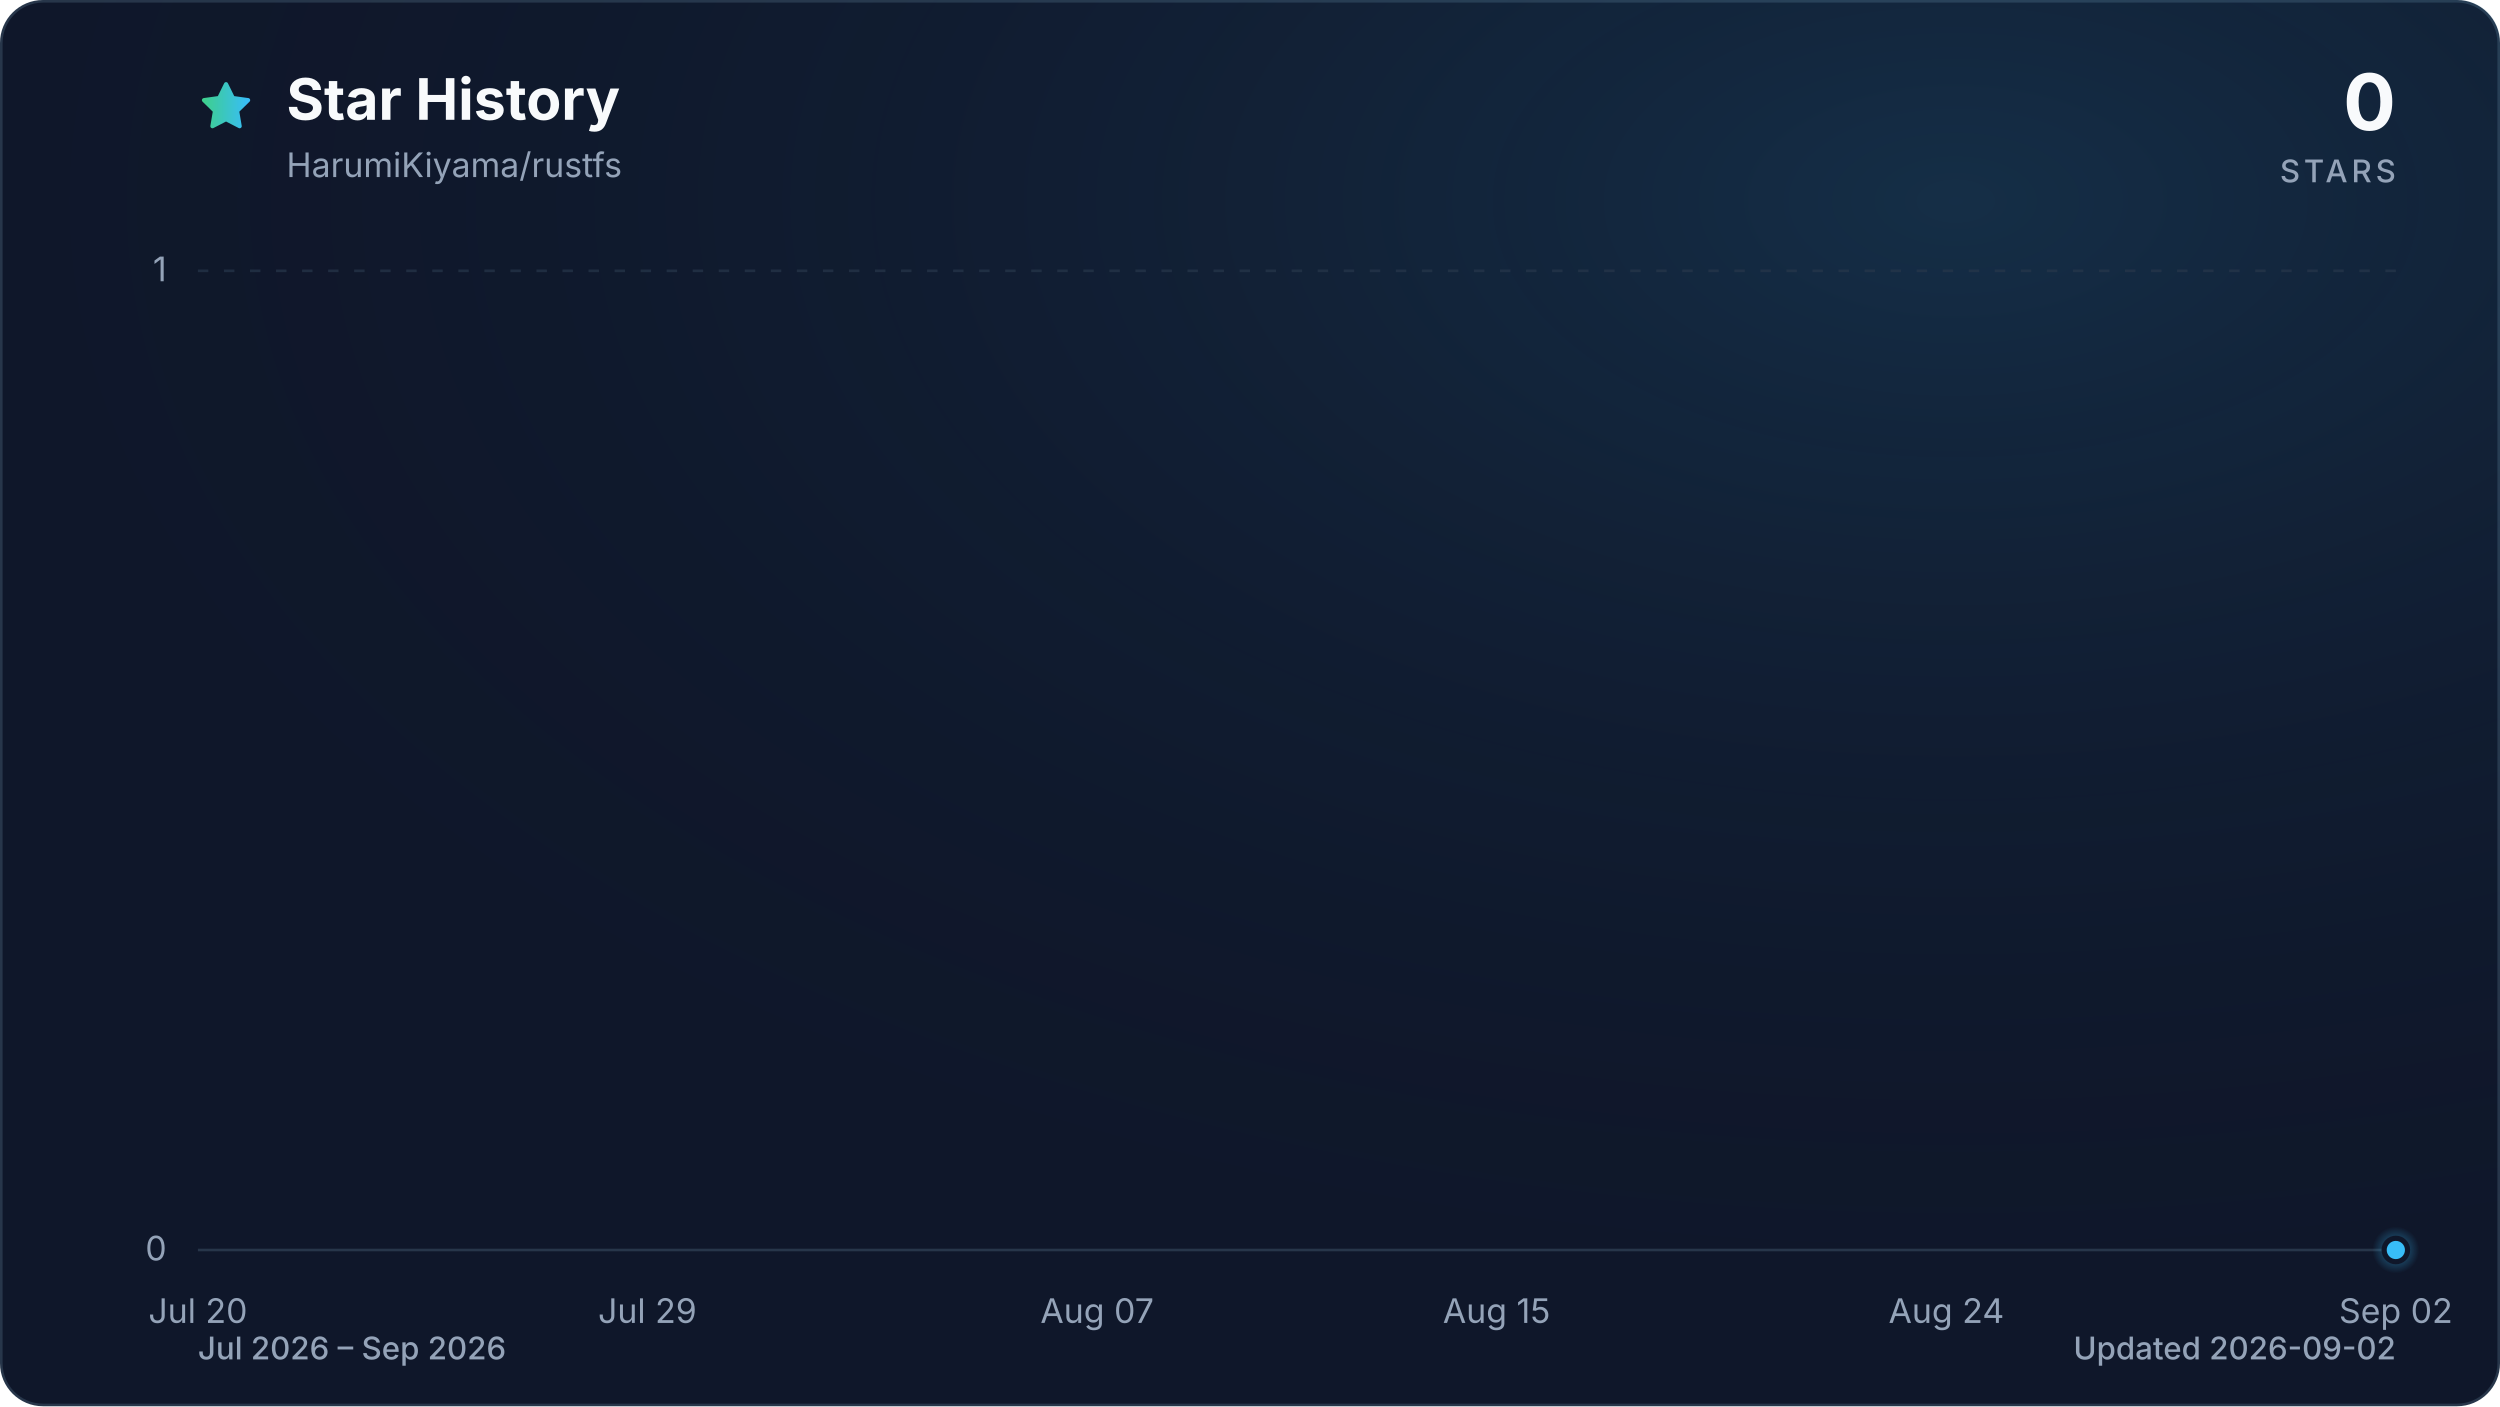
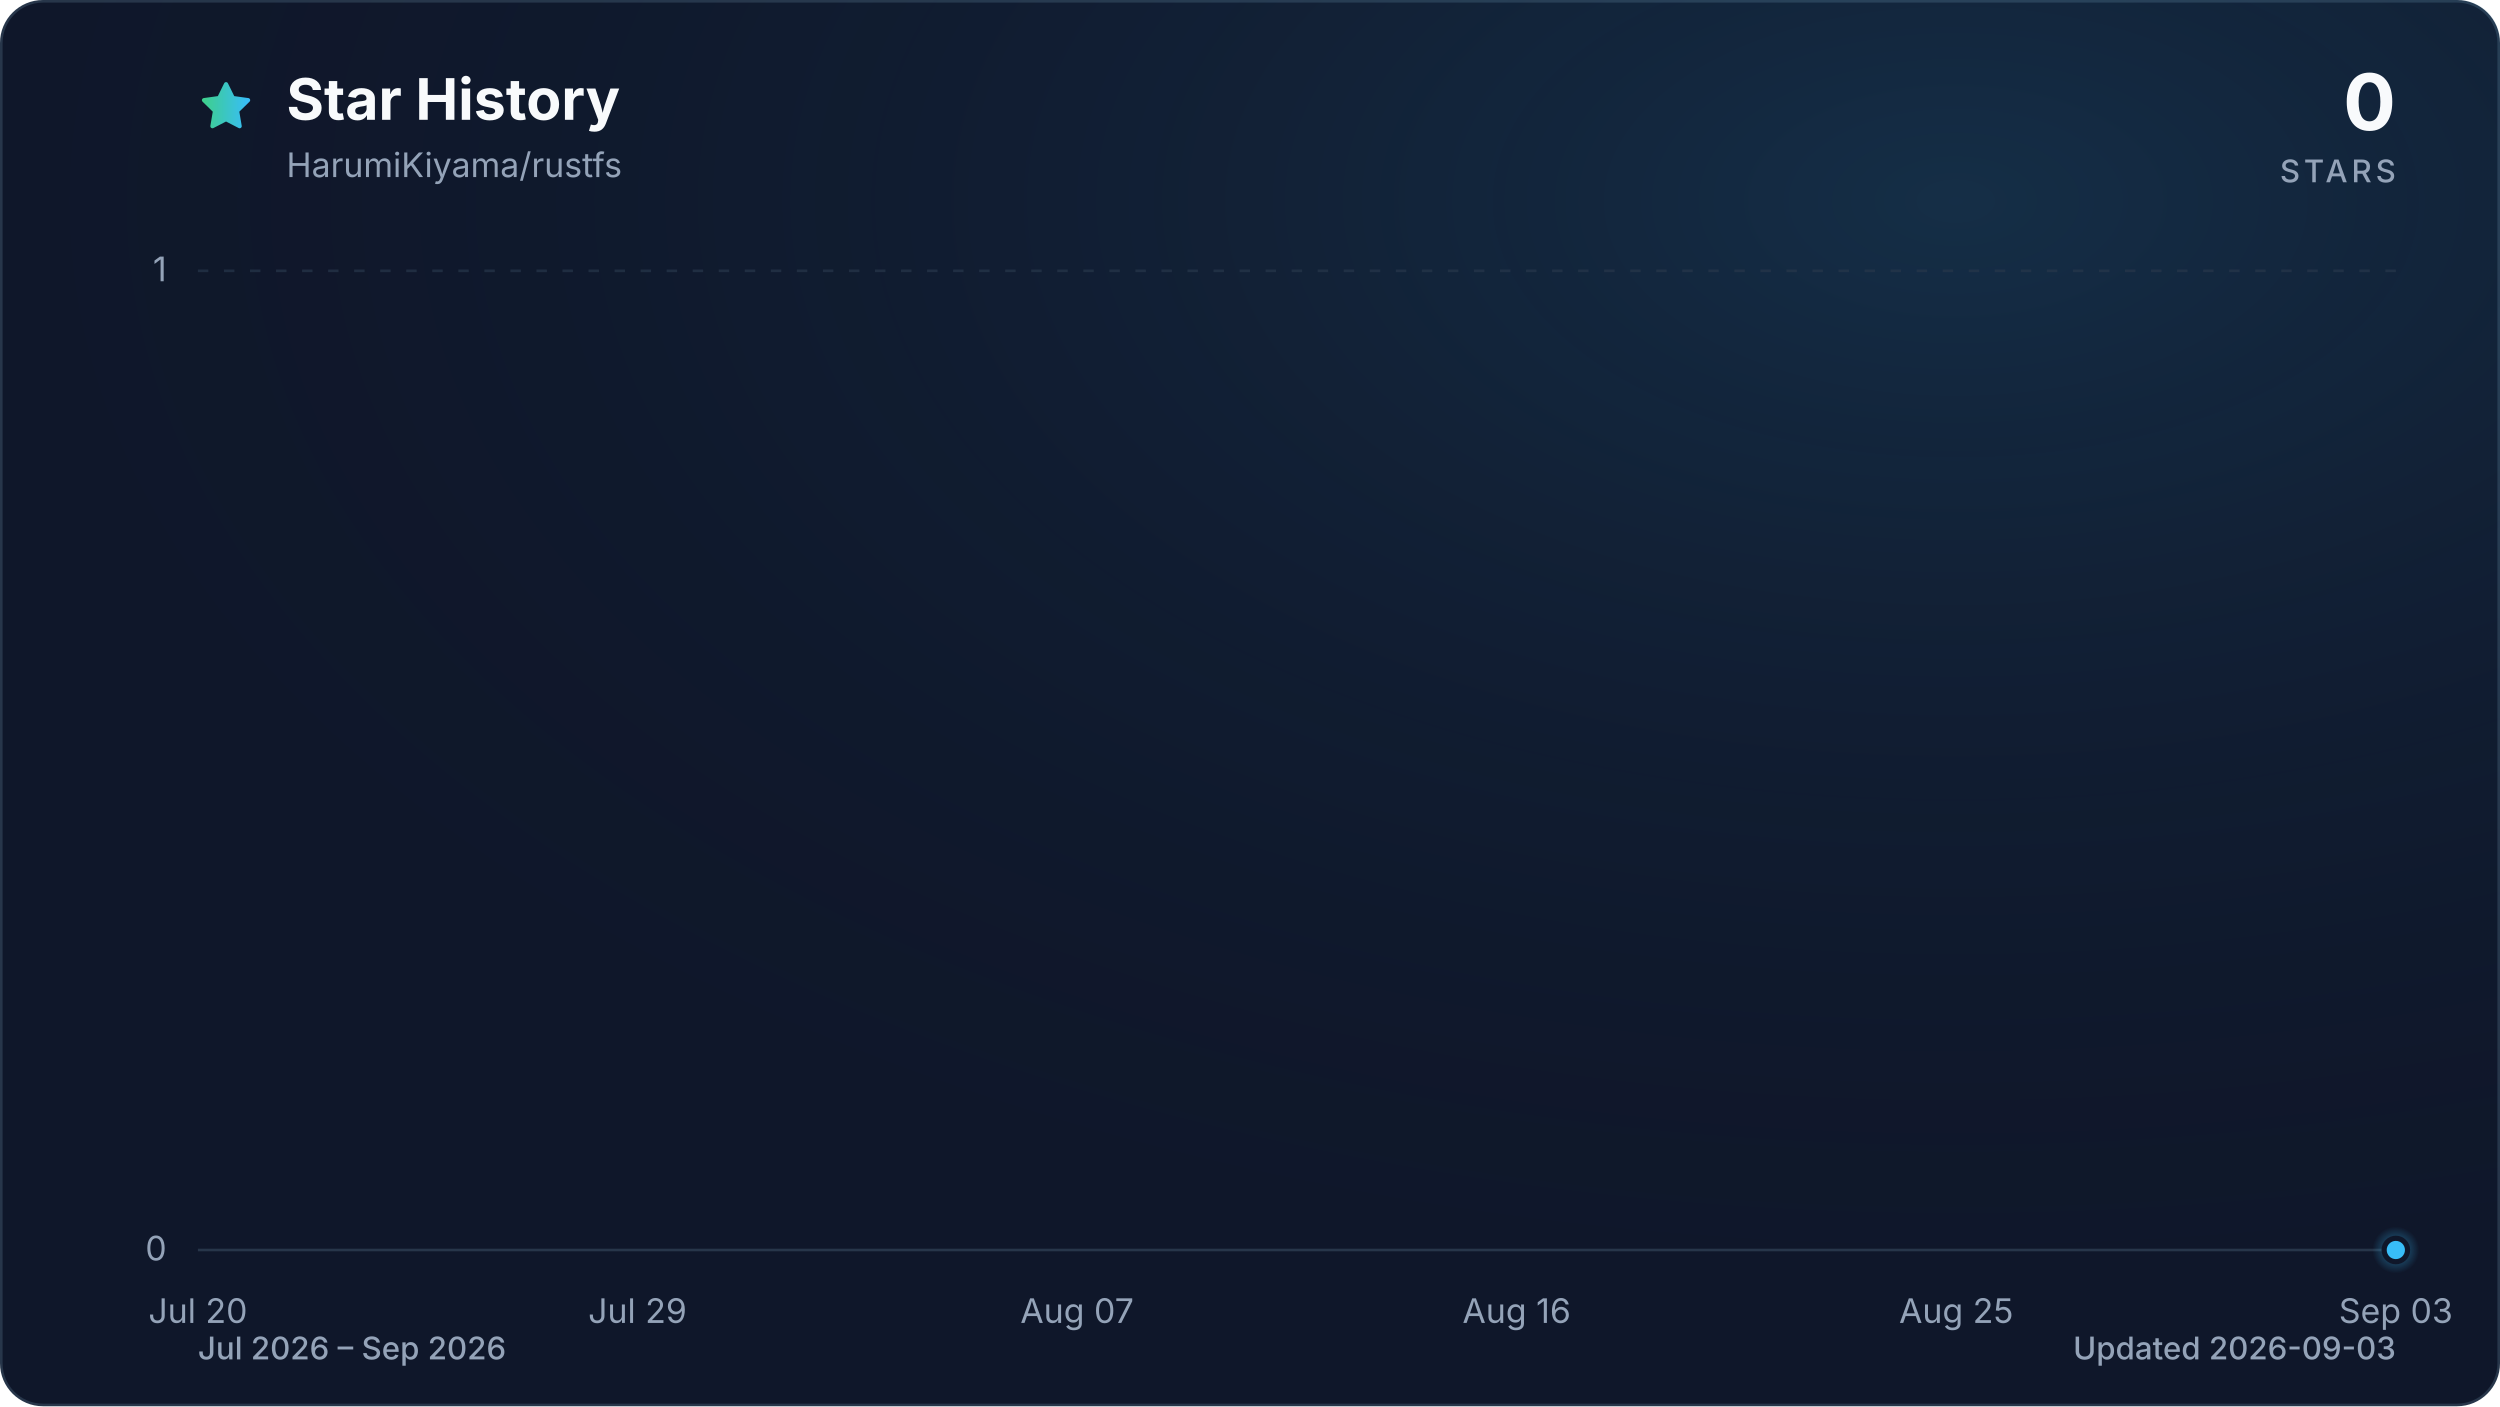
<svg xmlns="http://www.w3.org/2000/svg" viewBox="0 0 960 540" role="img" aria-labelledby="title description" data-style="gradient" data-variant="glow" data-animated="true">
  <defs>
    <linearGradient id="trend" x1="0" y1="0" x2="1" y2="0">
      <stop offset="0%" stop-color="#3ecf8e" />
      <stop offset="100%" stop-color="#38bdf8" />
    </linearGradient>
    <linearGradient id="area" x1="0" y1="0" x2="0" y2="1">
      <stop offset="0%" stop-color="#3ecf8e" stop-opacity="0.30" />
      <stop offset="55%" stop-color="#38bdf8" stop-opacity="0.10" />
      <stop offset="100%" stop-color="#38bdf8" stop-opacity="0.01" />
    </linearGradient>
    <radialGradient id="marker-halo" cx="50%" cy="50%" r="50%">
      <stop offset="0%" stop-color="#38bdf8" stop-opacity="0.55" />
      <stop offset="100%" stop-color="#38bdf8" stop-opacity="0" />
    </radialGradient>
    <radialGradient id="surface-glow" cx="78%" cy="14%" r="80%">
      <stop offset="0%" stop-color="#38bdf8" stop-opacity="0.14" />
      <stop offset="100%" stop-color="#0f172a" stop-opacity="0" />
    </radialGradient>
    <filter id="trend-glow" x="-20%" y="-20%" width="140%" height="140%">
      <feGaussianBlur stdDeviation="7" />
    </filter>
  </defs>
  <style>
.trend-enter{transform-box:fill-box;transform-origin:center;animation:trend-enter 520ms cubic-bezier(0.16,1,0.3,1)}
.marker-enter{transform-box:fill-box;transform-origin:center;animation:marker-enter 320ms cubic-bezier(0.16,1,0.3,1) 200ms both}
.marker-pulse{transform-box:fill-box;transform-origin:center;animation:marker-pulse 2.6s ease-out infinite}
@keyframes trend-enter{from{opacity:.35;transform:translateY(10px)}to{opacity:1;transform:translateY(0)}}
@keyframes marker-enter{from{opacity:0;transform:scale(.4)}to{opacity:1;transform:scale(1)}}
@keyframes marker-pulse{0%{opacity:.5;transform:scale(.7)}70%,100%{opacity:0;transform:scale(2.1)}}
@media (prefers-reduced-motion:reduce){.trend-enter,.marker-enter,.marker-pulse{animation:none!important}}
@media (prefers-reduced-motion:reduce){.marker-pulse{opacity:0}}
</style>
  <rect x="0.5" y="0.5" width="959" height="539" fill="#0f172a" stroke="#27364a" stroke-width="1" rx="16" />
  <rect width="960" height="540" fill="url(#surface-glow)" rx="16" />
  <path d="M12 2.6l2.9 5.9 6.5.9-4.7 4.6 1.1 6.5-5.8-3-5.8 3 1.1-6.5-4.7-4.6 6.5-.9L12 2.6Z" transform="translate(76 30) scale(.9)" fill="url(#trend)" stroke="url(#trend)" stroke-width="1.8" stroke-linejoin="round" aria-hidden="true" />
  <text x="110" y="46" fill="#f8fafc" font-family="ui-sans-serif, system-ui, -apple-system, BlinkMacSystemFont, 'Segoe UI', sans-serif" font-size="22" font-weight="700">Star History</text>
  <text x="110" y="68" fill="#94a3b8" font-family="ui-sans-serif, system-ui, -apple-system, BlinkMacSystemFont, 'Segoe UI', sans-serif" font-size="13">HarumiKiyama/rustfs</text>
  <text x="920" y="50" fill="#f8fafc" font-family="ui-sans-serif, system-ui, -apple-system, BlinkMacSystemFont, 'Segoe UI', sans-serif" font-size="30" font-weight="700" text-anchor="end">0</text>
  <text x="920" y="70" fill="#94a3b8" font-family="ui-sans-serif, system-ui, -apple-system, BlinkMacSystemFont, 'Segoe UI', sans-serif" font-size="12" font-weight="500" letter-spacing="1.5" text-anchor="end">STARS</text>
  <line x1="76" y1="480.0" x2="920" y2="480.0" stroke="#27364a" stroke-width="1" stroke-dasharray="0" opacity="1" />
  <text x="64" y="484.0" fill="#94a3b8" font-family="ui-sans-serif, system-ui, -apple-system, BlinkMacSystemFont, 'Segoe UI', sans-serif" font-size="13" text-anchor="end">0</text>
  <line x1="76" y1="104.0" x2="920" y2="104.0" stroke="#27364a" stroke-width="1" stroke-dasharray="4 6" opacity="0.7" />
  <text x="64" y="108.0" fill="#94a3b8" font-family="ui-sans-serif, system-ui, -apple-system, BlinkMacSystemFont, 'Segoe UI', sans-serif" font-size="13" text-anchor="end">1</text>
  <text x="76.0" y="508" fill="#94a3b8" font-family="ui-sans-serif, system-ui, -apple-system, BlinkMacSystemFont, 'Segoe UI', sans-serif" font-size="13" text-anchor="middle">Jul 20</text>
-   <text x="248.6" y="508" fill="#94a3b8" font-family="ui-sans-serif, system-ui, -apple-system, BlinkMacSystemFont, 'Segoe UI', sans-serif" font-size="13" text-anchor="middle">Jul 29</text>
-   <text x="421.3" y="508" fill="#94a3b8" font-family="ui-sans-serif, system-ui, -apple-system, BlinkMacSystemFont, 'Segoe UI', sans-serif" font-size="13" text-anchor="middle">Aug 07</text>
-   <text x="574.7" y="508" fill="#94a3b8" font-family="ui-sans-serif, system-ui, -apple-system, BlinkMacSystemFont, 'Segoe UI', sans-serif" font-size="13" text-anchor="middle">Aug 15</text>
-   <text x="747.4" y="508" fill="#94a3b8" font-family="ui-sans-serif, system-ui, -apple-system, BlinkMacSystemFont, 'Segoe UI', sans-serif" font-size="13" text-anchor="middle">Aug 24</text>
-   <text x="920.0" y="508" fill="#94a3b8" font-family="ui-sans-serif, system-ui, -apple-system, BlinkMacSystemFont, 'Segoe UI', sans-serif" font-size="13" text-anchor="middle">Sep 02</text>
+   <text x="244.8" y="508" fill="#94a3b8" font-family="ui-sans-serif, system-ui, -apple-system, BlinkMacSystemFont, 'Segoe UI', sans-serif" font-size="13" text-anchor="middle">Jul 29</text>
+   <text x="413.6" y="508" fill="#94a3b8" font-family="ui-sans-serif, system-ui, -apple-system, BlinkMacSystemFont, 'Segoe UI', sans-serif" font-size="13" text-anchor="middle">Aug 07</text>
+   <text x="582.4" y="508" fill="#94a3b8" font-family="ui-sans-serif, system-ui, -apple-system, BlinkMacSystemFont, 'Segoe UI', sans-serif" font-size="13" text-anchor="middle">Aug 16</text>
+   <text x="751.2" y="508" fill="#94a3b8" font-family="ui-sans-serif, system-ui, -apple-system, BlinkMacSystemFont, 'Segoe UI', sans-serif" font-size="13" text-anchor="middle">Aug 25</text>
+   <text x="920.0" y="508" fill="#94a3b8" font-family="ui-sans-serif, system-ui, -apple-system, BlinkMacSystemFont, 'Segoe UI', sans-serif" font-size="13" text-anchor="middle">Sep 03</text>
  <g class="trend-enter">
-     <path d="M 76.0 480.0 C 82.4 480.0, 88.8 480.0, 95.2 480.0 C 101.6 480.0, 108.0 480.0, 114.4 480.0 C 120.8 480.0, 127.2 480.0, 133.5 480.0 C 139.9 480.0, 146.3 480.0, 152.7 480.0 C 159.1 480.0, 165.5 480.0, 171.9 480.0 C 178.3 480.0, 184.7 480.0, 191.1 480.0 C 197.5 480.0, 203.9 480.0, 210.3 480.0 C 216.7 480.0, 223.1 480.0, 229.5 480.0 C 235.8 480.0, 242.2 480.0, 248.6 480.0 C 255.0 480.0, 261.4 480.0, 267.8 480.0 C 274.2 480.0, 280.6 480.0, 287.0 480.0 C 293.4 480.0, 299.8 480.0, 306.2 480.0 C 312.6 480.0, 319.0 480.0, 325.4 480.0 C 331.8 480.0, 338.2 480.0, 344.5 480.0 C 350.9 480.0, 357.3 480.0, 363.7 480.0 C 370.1 480.0, 376.5 480.0, 382.9 480.0 C 389.3 480.0, 395.7 480.0, 402.1 480.0 C 408.5 480.0, 414.9 480.0, 421.3 480.0 C 427.7 480.0, 434.1 480.0, 440.5 480.0 C 446.8 480.0, 453.2 480.0, 459.6 480.0 C 466.0 480.0, 472.4 480.0, 478.8 480.0 C 485.2 480.0, 491.6 480.0, 498.0 480.0 C 504.4 480.0, 510.8 480.0, 517.2 480.0 C 523.6 480.0, 530.0 480.0, 536.4 480.0 C 542.8 480.0, 549.2 480.0, 555.5 480.0 C 561.9 480.0, 568.3 480.0, 574.7 480.0 C 581.1 480.0, 587.5 480.0, 593.9 480.0 C 600.3 480.0, 606.7 480.0, 613.1 480.0 C 619.5 480.0, 625.9 480.0, 632.3 480.0 C 638.7 480.0, 645.1 480.0, 651.5 480.0 C 657.8 480.0, 664.2 480.0, 670.6 480.0 C 677.0 480.0, 683.4 480.0, 689.8 480.0 C 696.2 480.0, 702.6 480.0, 709.0 480.0 C 715.4 480.0, 721.8 480.0, 728.2 480.0 C 734.6 480.0, 741.0 480.0, 747.4 480.0 C 753.8 480.0, 760.2 480.0, 766.5 480.0 C 772.9 480.0, 779.3 480.0, 785.7 480.0 C 792.1 480.0, 798.5 480.0, 804.9 480.0 C 811.3 480.0, 817.7 480.0, 824.1 480.0 C 830.5 480.0, 836.9 480.0, 843.3 480.0 C 849.7 480.0, 856.1 480.0, 862.5 480.0 C 868.8 480.0, 875.2 480.0, 881.6 480.0 C 888.0 480.0, 894.4 480.0, 900.8 480.0 C 907.2 480.0, 913.6 480.0, 920.0 480.0 L 920.0 480.0 L 76.0 480.0 Z" fill="url(#area)" />
-     <path d="M 76.0 480.0 C 82.4 480.0, 88.8 480.0, 95.2 480.0 C 101.6 480.0, 108.0 480.0, 114.4 480.0 C 120.8 480.0, 127.2 480.0, 133.5 480.0 C 139.9 480.0, 146.3 480.0, 152.7 480.0 C 159.1 480.0, 165.5 480.0, 171.9 480.0 C 178.3 480.0, 184.7 480.0, 191.1 480.0 C 197.5 480.0, 203.9 480.0, 210.3 480.0 C 216.7 480.0, 223.1 480.0, 229.5 480.0 C 235.8 480.0, 242.2 480.0, 248.6 480.0 C 255.0 480.0, 261.4 480.0, 267.8 480.0 C 274.2 480.0, 280.6 480.0, 287.0 480.0 C 293.4 480.0, 299.8 480.0, 306.2 480.0 C 312.6 480.0, 319.0 480.0, 325.4 480.0 C 331.8 480.0, 338.2 480.0, 344.5 480.0 C 350.9 480.0, 357.3 480.0, 363.7 480.0 C 370.1 480.0, 376.5 480.0, 382.9 480.0 C 389.3 480.0, 395.7 480.0, 402.1 480.0 C 408.5 480.0, 414.9 480.0, 421.3 480.0 C 427.7 480.0, 434.1 480.0, 440.5 480.0 C 446.8 480.0, 453.2 480.0, 459.6 480.0 C 466.0 480.0, 472.4 480.0, 478.8 480.0 C 485.2 480.0, 491.6 480.0, 498.0 480.0 C 504.4 480.0, 510.8 480.0, 517.2 480.0 C 523.6 480.0, 530.0 480.0, 536.4 480.0 C 542.8 480.0, 549.2 480.0, 555.5 480.0 C 561.9 480.0, 568.3 480.0, 574.7 480.0 C 581.1 480.0, 587.5 480.0, 593.9 480.0 C 600.3 480.0, 606.7 480.0, 613.1 480.0 C 619.5 480.0, 625.9 480.0, 632.3 480.0 C 638.7 480.0, 645.1 480.0, 651.5 480.0 C 657.8 480.0, 664.2 480.0, 670.6 480.0 C 677.0 480.0, 683.4 480.0, 689.8 480.0 C 696.2 480.0, 702.6 480.0, 709.0 480.0 C 715.4 480.0, 721.8 480.0, 728.2 480.0 C 734.6 480.0, 741.0 480.0, 747.4 480.0 C 753.8 480.0, 760.2 480.0, 766.5 480.0 C 772.9 480.0, 779.3 480.0, 785.7 480.0 C 792.1 480.0, 798.5 480.0, 804.9 480.0 C 811.3 480.0, 817.7 480.0, 824.1 480.0 C 830.5 480.0, 836.9 480.0, 843.3 480.0 C 849.7 480.0, 856.1 480.0, 862.5 480.0 C 868.8 480.0, 875.2 480.0, 881.6 480.0 C 888.0 480.0, 894.4 480.0, 900.8 480.0 C 907.2 480.0, 913.6 480.0, 920.0 480.0" fill="none" stroke="url(#trend)" stroke-width="12" stroke-linecap="round" stroke-linejoin="round" opacity="0.16" filter="url(#trend-glow)" />
-     <path d="M 76.0 480.0 C 82.4 480.0, 88.8 480.0, 95.2 480.0 C 101.6 480.0, 108.0 480.0, 114.4 480.0 C 120.8 480.0, 127.2 480.0, 133.5 480.0 C 139.9 480.0, 146.3 480.0, 152.7 480.0 C 159.1 480.0, 165.5 480.0, 171.9 480.0 C 178.3 480.0, 184.7 480.0, 191.1 480.0 C 197.5 480.0, 203.9 480.0, 210.3 480.0 C 216.7 480.0, 223.1 480.0, 229.5 480.0 C 235.8 480.0, 242.2 480.0, 248.6 480.0 C 255.0 480.0, 261.4 480.0, 267.8 480.0 C 274.2 480.0, 280.6 480.0, 287.0 480.0 C 293.4 480.0, 299.8 480.0, 306.2 480.0 C 312.6 480.0, 319.0 480.0, 325.4 480.0 C 331.8 480.0, 338.2 480.0, 344.5 480.0 C 350.9 480.0, 357.3 480.0, 363.7 480.0 C 370.1 480.0, 376.5 480.0, 382.9 480.0 C 389.3 480.0, 395.7 480.0, 402.1 480.0 C 408.5 480.0, 414.9 480.0, 421.3 480.0 C 427.7 480.0, 434.1 480.0, 440.5 480.0 C 446.8 480.0, 453.2 480.0, 459.6 480.0 C 466.0 480.0, 472.4 480.0, 478.8 480.0 C 485.2 480.0, 491.6 480.0, 498.0 480.0 C 504.4 480.0, 510.8 480.0, 517.2 480.0 C 523.6 480.0, 530.0 480.0, 536.4 480.0 C 542.8 480.0, 549.2 480.0, 555.5 480.0 C 561.9 480.0, 568.3 480.0, 574.7 480.0 C 581.1 480.0, 587.5 480.0, 593.9 480.0 C 600.3 480.0, 606.7 480.0, 613.1 480.0 C 619.5 480.0, 625.9 480.0, 632.3 480.0 C 638.7 480.0, 645.1 480.0, 651.5 480.0 C 657.8 480.0, 664.2 480.0, 670.6 480.0 C 677.0 480.0, 683.4 480.0, 689.8 480.0 C 696.2 480.0, 702.6 480.0, 709.0 480.0 C 715.4 480.0, 721.8 480.0, 728.2 480.0 C 734.6 480.0, 741.0 480.0, 747.4 480.0 C 753.8 480.0, 760.2 480.0, 766.5 480.0 C 772.9 480.0, 779.3 480.0, 785.7 480.0 C 792.1 480.0, 798.5 480.0, 804.9 480.0 C 811.3 480.0, 817.7 480.0, 824.1 480.0 C 830.5 480.0, 836.9 480.0, 843.3 480.0 C 849.7 480.0, 856.1 480.0, 862.5 480.0 C 868.8 480.0, 875.2 480.0, 881.6 480.0 C 888.0 480.0, 894.4 480.0, 900.8 480.0 C 907.2 480.0, 913.6 480.0, 920.0 480.0" fill="none" stroke="url(#trend)" stroke-width="3" stroke-linecap="round" stroke-linejoin="round" />
+     <path d="M 76.0 480.0 C 82.3 480.0, 88.5 480.0, 94.8 480.0 C 101.0 480.0, 107.3 480.0, 113.5 480.0 C 119.8 480.0, 126.0 480.0, 132.3 480.0 C 138.5 480.0, 144.8 480.0, 151.0 480.0 C 157.3 480.0, 163.5 480.0, 169.8 480.0 C 176.0 480.0, 182.3 480.0, 188.5 480.0 C 194.8 480.0, 201.0 480.0, 207.3 480.0 C 213.5 480.0, 219.8 480.0, 226.0 480.0 C 232.3 480.0, 238.5 480.0, 244.8 480.0 C 251.1 480.0, 257.3 480.0, 263.6 480.0 C 269.8 480.0, 276.1 480.0, 282.3 480.0 C 288.6 480.0, 294.8 480.0, 301.1 480.0 C 307.3 480.0, 313.6 480.0, 319.8 480.0 C 326.1 480.0, 332.3 480.0, 338.6 480.0 C 344.8 480.0, 351.1 480.0, 357.3 480.0 C 363.6 480.0, 369.8 480.0, 376.1 480.0 C 382.3 480.0, 388.6 480.0, 394.8 480.0 C 401.1 480.0, 407.3 480.0, 413.6 480.0 C 419.9 480.0, 426.1 480.0, 432.4 480.0 C 438.6 480.0, 444.9 480.0, 451.1 480.0 C 457.4 480.0, 463.6 480.0, 469.9 480.0 C 476.1 480.0, 482.4 480.0, 488.6 480.0 C 494.9 480.0, 501.1 480.0, 507.4 480.0 C 513.6 480.0, 519.9 480.0, 526.1 480.0 C 532.4 480.0, 538.6 480.0, 544.9 480.0 C 551.1 480.0, 557.4 480.0, 563.6 480.0 C 569.9 480.0, 576.1 480.0, 582.4 480.0 C 588.7 480.0, 594.9 480.0, 601.2 480.0 C 607.4 480.0, 613.7 480.0, 619.9 480.0 C 626.2 480.0, 632.4 480.0, 638.7 480.0 C 644.9 480.0, 651.2 480.0, 657.4 480.0 C 663.7 480.0, 669.9 480.0, 676.2 480.0 C 682.4 480.0, 688.7 480.0, 694.9 480.0 C 701.2 480.0, 707.4 480.0, 713.7 480.0 C 719.9 480.0, 726.2 480.0, 732.4 480.0 C 738.7 480.0, 744.9 480.0, 751.2 480.0 C 757.5 480.0, 763.7 480.0, 770.0 480.0 C 776.2 480.0, 782.5 480.0, 788.7 480.0 C 795.0 480.0, 801.2 480.0, 807.5 480.0 C 813.7 480.0, 820.0 480.0, 826.2 480.0 C 832.5 480.0, 838.7 480.0, 845.0 480.0 C 851.2 480.0, 857.5 480.0, 863.7 480.0 C 870.0 480.0, 876.2 480.0, 882.5 480.0 C 888.7 480.0, 895.0 480.0, 901.2 480.0 C 907.5 480.0, 913.7 480.0, 920.0 480.0 L 920.0 480.0 L 76.0 480.0 Z" fill="url(#area)" />
+     <path d="M 76.0 480.0 C 82.3 480.0, 88.5 480.0, 94.8 480.0 C 101.0 480.0, 107.3 480.0, 113.5 480.0 C 119.8 480.0, 126.0 480.0, 132.3 480.0 C 138.5 480.0, 144.8 480.0, 151.0 480.0 C 157.3 480.0, 163.5 480.0, 169.8 480.0 C 176.0 480.0, 182.3 480.0, 188.5 480.0 C 194.8 480.0, 201.0 480.0, 207.3 480.0 C 213.5 480.0, 219.8 480.0, 226.0 480.0 C 232.3 480.0, 238.5 480.0, 244.8 480.0 C 251.1 480.0, 257.3 480.0, 263.6 480.0 C 269.8 480.0, 276.1 480.0, 282.3 480.0 C 288.6 480.0, 294.8 480.0, 301.1 480.0 C 307.3 480.0, 313.6 480.0, 319.8 480.0 C 326.1 480.0, 332.3 480.0, 338.6 480.0 C 344.8 480.0, 351.1 480.0, 357.3 480.0 C 363.6 480.0, 369.8 480.0, 376.1 480.0 C 382.3 480.0, 388.6 480.0, 394.8 480.0 C 401.1 480.0, 407.3 480.0, 413.6 480.0 C 419.9 480.0, 426.1 480.0, 432.4 480.0 C 438.6 480.0, 444.9 480.0, 451.1 480.0 C 457.4 480.0, 463.6 480.0, 469.9 480.0 C 476.1 480.0, 482.4 480.0, 488.6 480.0 C 494.9 480.0, 501.1 480.0, 507.4 480.0 C 513.6 480.0, 519.9 480.0, 526.1 480.0 C 532.4 480.0, 538.6 480.0, 544.9 480.0 C 551.1 480.0, 557.4 480.0, 563.6 480.0 C 569.9 480.0, 576.1 480.0, 582.4 480.0 C 588.7 480.0, 594.9 480.0, 601.2 480.0 C 607.4 480.0, 613.7 480.0, 619.9 480.0 C 626.2 480.0, 632.4 480.0, 638.7 480.0 C 644.9 480.0, 651.2 480.0, 657.4 480.0 C 663.7 480.0, 669.9 480.0, 676.2 480.0 C 682.4 480.0, 688.7 480.0, 694.9 480.0 C 701.2 480.0, 707.4 480.0, 713.7 480.0 C 719.9 480.0, 726.2 480.0, 732.4 480.0 C 738.7 480.0, 744.9 480.0, 751.2 480.0 C 757.5 480.0, 763.7 480.0, 770.0 480.0 C 776.2 480.0, 782.5 480.0, 788.7 480.0 C 795.0 480.0, 801.2 480.0, 807.5 480.0 C 813.7 480.0, 820.0 480.0, 826.2 480.0 C 832.5 480.0, 838.7 480.0, 845.0 480.0 C 851.2 480.0, 857.5 480.0, 863.7 480.0 C 870.0 480.0, 876.2 480.0, 882.5 480.0 C 888.7 480.0, 895.0 480.0, 901.2 480.0 C 907.5 480.0, 913.7 480.0, 920.0 480.0" fill="none" stroke="url(#trend)" stroke-width="12" stroke-linecap="round" stroke-linejoin="round" opacity="0.16" filter="url(#trend-glow)" />
+     <path d="M 76.0 480.0 C 82.3 480.0, 88.5 480.0, 94.8 480.0 C 101.0 480.0, 107.3 480.0, 113.5 480.0 C 119.8 480.0, 126.0 480.0, 132.3 480.0 C 138.5 480.0, 144.8 480.0, 151.0 480.0 C 157.3 480.0, 163.5 480.0, 169.8 480.0 C 176.0 480.0, 182.3 480.0, 188.5 480.0 C 194.8 480.0, 201.0 480.0, 207.3 480.0 C 213.5 480.0, 219.8 480.0, 226.0 480.0 C 232.3 480.0, 238.5 480.0, 244.8 480.0 C 251.1 480.0, 257.3 480.0, 263.6 480.0 C 269.8 480.0, 276.1 480.0, 282.3 480.0 C 288.6 480.0, 294.8 480.0, 301.1 480.0 C 307.3 480.0, 313.6 480.0, 319.8 480.0 C 326.1 480.0, 332.3 480.0, 338.6 480.0 C 344.8 480.0, 351.1 480.0, 357.3 480.0 C 363.6 480.0, 369.8 480.0, 376.1 480.0 C 382.3 480.0, 388.6 480.0, 394.8 480.0 C 401.1 480.0, 407.3 480.0, 413.6 480.0 C 419.9 480.0, 426.1 480.0, 432.4 480.0 C 438.6 480.0, 444.9 480.0, 451.1 480.0 C 457.4 480.0, 463.6 480.0, 469.9 480.0 C 476.1 480.0, 482.4 480.0, 488.6 480.0 C 494.9 480.0, 501.1 480.0, 507.4 480.0 C 513.6 480.0, 519.9 480.0, 526.1 480.0 C 532.4 480.0, 538.6 480.0, 544.9 480.0 C 551.1 480.0, 557.4 480.0, 563.6 480.0 C 569.9 480.0, 576.1 480.0, 582.4 480.0 C 588.7 480.0, 594.9 480.0, 601.2 480.0 C 607.4 480.0, 613.7 480.0, 619.9 480.0 C 626.2 480.0, 632.4 480.0, 638.7 480.0 C 644.9 480.0, 651.2 480.0, 657.4 480.0 C 663.7 480.0, 669.9 480.0, 676.2 480.0 C 682.4 480.0, 688.7 480.0, 694.9 480.0 C 701.2 480.0, 707.4 480.0, 713.7 480.0 C 719.9 480.0, 726.2 480.0, 732.4 480.0 C 738.7 480.0, 744.9 480.0, 751.2 480.0 C 757.5 480.0, 763.7 480.0, 770.0 480.0 C 776.2 480.0, 782.5 480.0, 788.7 480.0 C 795.0 480.0, 801.2 480.0, 807.5 480.0 C 813.7 480.0, 820.0 480.0, 826.2 480.0 C 832.5 480.0, 838.7 480.0, 845.0 480.0 C 851.2 480.0, 857.5 480.0, 863.7 480.0 C 870.0 480.0, 876.2 480.0, 882.5 480.0 C 888.7 480.0, 895.0 480.0, 901.2 480.0 C 907.5 480.0, 913.7 480.0, 920.0 480.0" fill="none" stroke="url(#trend)" stroke-width="3" stroke-linecap="round" stroke-linejoin="round" />
  </g>
  <g class="marker-enter">
    <circle class="marker-pulse" cx="920.0" cy="480.0" r="9" fill="url(#marker-halo)" />
    <circle cx="920.0" cy="480.0" r="4.5" fill="#38bdf8" stroke="#0f172a" stroke-width="2" />
  </g>
  <text x="76" y="522" fill="#94a3b8" font-family="ui-sans-serif, system-ui, -apple-system, BlinkMacSystemFont, 'Segoe UI', sans-serif" font-size="12" font-weight="500">Jul 2026 – Sep 2026</text>
-   <text x="920" y="522" fill="#94a3b8" font-family="ui-sans-serif, system-ui, -apple-system, BlinkMacSystemFont, 'Segoe UI', sans-serif" font-size="12" font-weight="500" text-anchor="end">Updated 2026-09-02</text>
+   <text x="920" y="522" fill="#94a3b8" font-family="ui-sans-serif, system-ui, -apple-system, BlinkMacSystemFont, 'Segoe UI', sans-serif" font-size="12" font-weight="500" text-anchor="end">Updated 2026-09-03</text>
</svg>
